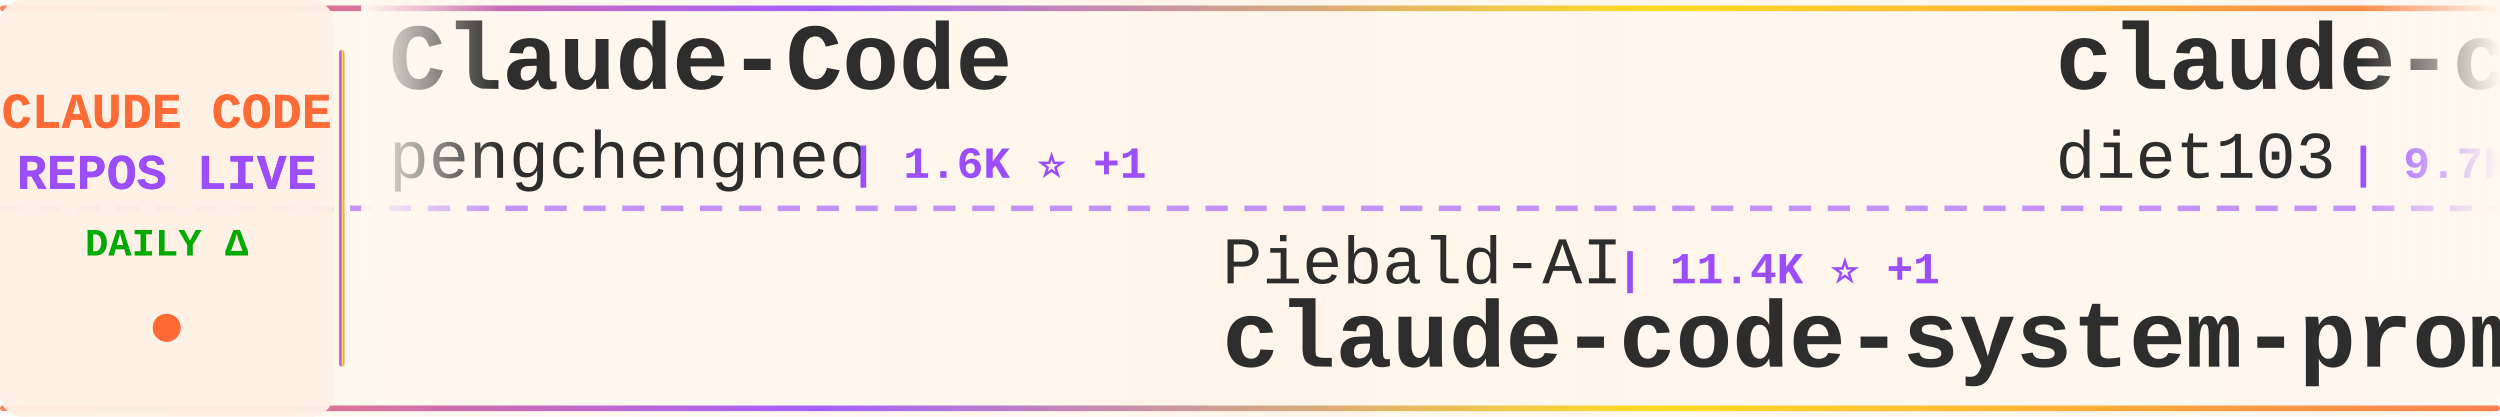
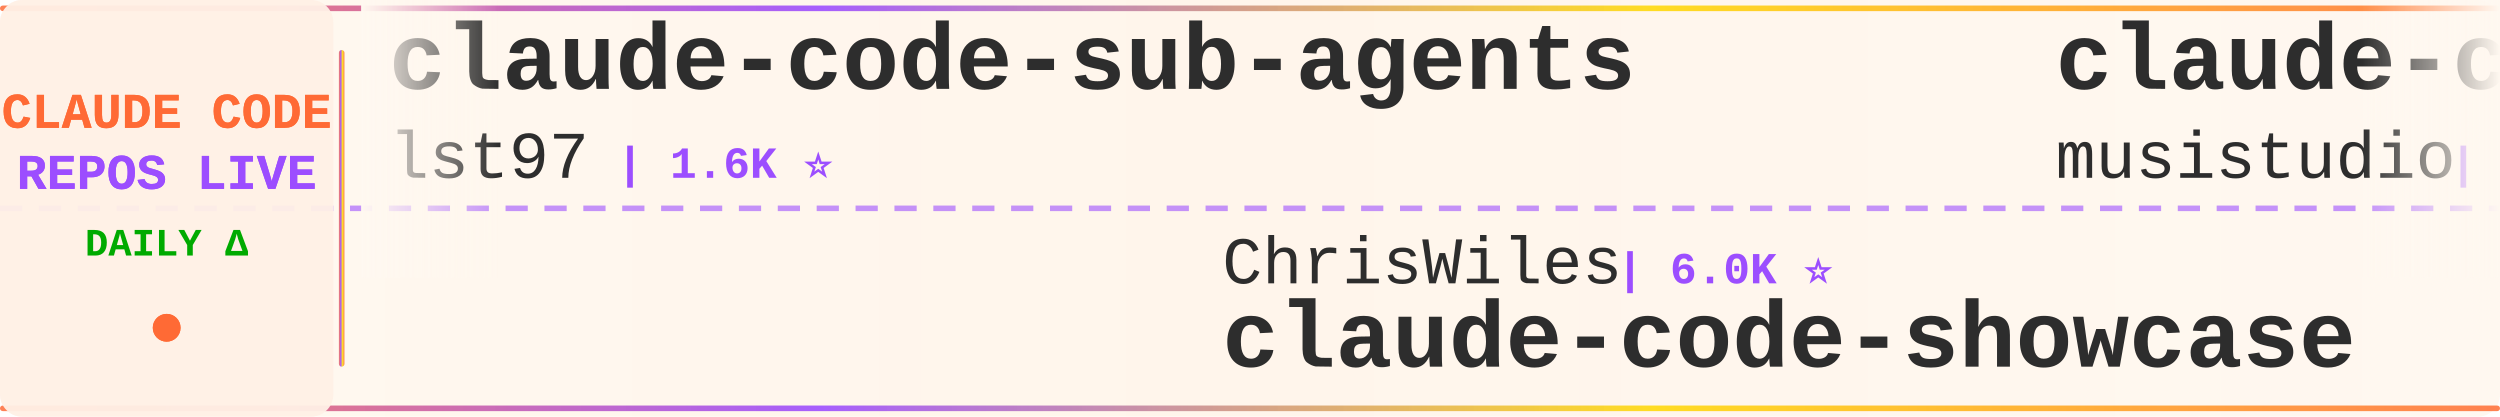
<svg xmlns="http://www.w3.org/2000/svg" width="900" height="150">
  <defs>
    <linearGradient id="tickerBg" x1="0%" y1="0%" x2="100%" y2="0%">
      <stop offset="0%" style="stop-color:#fff8f0;stop-opacity:0.98" />
      <stop offset="50%" style="stop-color:#fff5eb;stop-opacity:1" />
      <stop offset="100%" style="stop-color:#fff8f0;stop-opacity:0.98" />
    </linearGradient>
    <linearGradient id="borderGrad" x1="0%" y1="0%" x2="100%" y2="0%">
      <stop offset="0%" style="stop-color:#FF6B35;stop-opacity:0.85">
        <animate attributeName="stop-opacity" values="0.85;1;0.85" dur="2s" repeatCount="indefinite" />
      </stop>
      <stop offset="33%" style="stop-color:#9C4EFF;stop-opacity:0.9">
        <animate attributeName="stop-opacity" values="0.9;1;0.9" dur="2.2s" repeatCount="indefinite" />
      </stop>
      <stop offset="66%" style="stop-color:#FFD700;stop-opacity:0.85">
        <animate attributeName="stop-opacity" values="0.85;1;0.85" dur="1.8s" repeatCount="indefinite" />
      </stop>
      <stop offset="100%" style="stop-color:#FF6B35;stop-opacity:0.85">
        <animate attributeName="stop-opacity" values="0.85;1;0.85" dur="2s" repeatCount="indefinite" />
      </stop>
    </linearGradient>
    <filter id="textGlow">
      <feGaussianBlur stdDeviation="0.15" result="coloredBlur" />
      <feMerge>
        <feMergeNode in="coloredBlur" />
        <feMergeNode in="SourceGraphic" />
      </feMerge>
    </filter>
    <filter id="metricGlow">
      <feGaussianBlur stdDeviation="0.2" result="coloredBlur" />
      <feMerge>
        <feMergeNode in="coloredBlur" />
        <feMergeNode in="SourceGraphic" />
      </feMerge>
    </filter>
    <linearGradient id="leftFade" x1="0%" y1="0%" x2="100%" y2="0%">
      <stop offset="0%" style="stop-color:#fff8f0;stop-opacity:1" />
      <stop offset="100%" style="stop-color:#fff8f0;stop-opacity:0" />
    </linearGradient>
    <linearGradient id="rightFade" x1="0%" y1="0%" x2="100%" y2="0%">
      <stop offset="0%" style="stop-color:#fff8f0;stop-opacity:0" />
      <stop offset="100%" style="stop-color:#fff8f0;stop-opacity:1" />
    </linearGradient>
  </defs>
  <rect width="900" height="150" fill="url(#tickerBg)" rx="8" />
  <rect x="0" y="2" width="900" height="2" fill="url(#borderGrad)" rx="1" />
  <rect x="0" y="146" width="900" height="2" fill="url(#borderGrad)" rx="1" />
  <line x1="0" y1="75" x2="900" y2="75" stroke="#9C4EFF" stroke-width="2" stroke-dasharray="8 6" opacity="0.6" />
  <rect x="0" y="0" width="120" height="150" fill="#fff0e6" opacity="0.95" rx="8" />
  <text x="60" y="46" font-family="'Courier New', monospace" font-size="18" font-weight="bold" fill="#FF6B35" text-anchor="middle" filter="url(#textGlow)">
    CLAUDE CODE
  </text>
  <text x="60" y="68" font-family="'Courier New', monospace" font-size="18" font-weight="bold" fill="#9C4EFF" text-anchor="middle" filter="url(#textGlow)">
    REPOS LIVE
  </text>
  <text x="60" y="92" font-family="'Courier New', monospace" font-size="14" font-weight="bold" fill="#00aa00" text-anchor="middle">
    DAILY Δ
  </text>
  <circle cx="60" cy="118" r="5" fill="#FF6B35" filter="url(#metricGlow)">
    <animate attributeName="r" values="4;6;4" dur="1.5s" repeatCount="indefinite" />
    <animate attributeName="opacity" values="0.6;1;0.6" dur="1.5s" repeatCount="indefinite" />
  </circle>
  <rect x="122" y="18" width="2" height="114" fill="url(#borderGrad)" rx="1" />
  <clipPath id="tickerClip">
    <rect x="130" y="0" width="770" height="150" />
  </clipPath>
  <g clip-path="url(#tickerClip)">
    <g id="tickerItems">
      <animateTransform attributeName="transform" attributeType="XML" type="translate" from="0 0" to="-3000 0" dur="54s" repeatCount="indefinite" />
      <g transform="translate(0, 0)">
-         <text x="140" y="32" font-family="'Courier New', monospace" font-size="34" font-weight="bold" fill="#2d2d2d">Claude-Code</text>
-         <text x="140" y="64" font-family="'Courier New', monospace" font-size="24" font-weight="normal" fill="#2d2d2d" opacity="1.0">pengchengneo</text>
-         <text x="306" y="64" font-family="'Courier New', monospace" font-size="16" font-weight="bold" fill="#9C4EFF"> | 1.6K ⭐ +1</text>
+         <text x="140" y="32" font-family="'Courier New', monospace" font-size="34" font-weight="bold" fill="#2d2d2d">claude-code-sub-agents</text>
+         <text x="140" y="64" font-family="'Courier New', monospace" font-size="24" font-weight="normal" fill="#2d2d2d" opacity="1.0">lst97</text>
+         <text x="222" y="64" font-family="'Courier New', monospace" font-size="16" font-weight="bold" fill="#9C4EFF"> | 1.6K ⭐</text>
      </g>
      <g transform="translate(300, 0)">
-         <text x="140" y="102" font-family="'Courier New', monospace" font-size="24" font-weight="normal" fill="#2d2d2d" opacity="1.0">Piebald-AI</text>
-         <text x="282" y="102" font-family="'Courier New', monospace" font-size="16" font-weight="bold" fill="#9C4EFF"> | 11.4K ⭐ +1</text>
-         <text x="140" y="132" font-family="'Courier New', monospace" font-size="34" font-weight="bold" fill="#2d2d2d">claude-code-system-promp...</text>
+         <text x="140" y="102" font-family="'Courier New', monospace" font-size="24" font-weight="normal" fill="#2d2d2d" opacity="1.0">ChrisWiles</text>
+         <text x="282" y="102" font-family="'Courier New', monospace" font-size="16" font-weight="bold" fill="#9C4EFF"> | 6.0K ⭐</text>
+         <text x="140" y="132" font-family="'Courier New', monospace" font-size="34" font-weight="bold" fill="#2d2d2d">claude-code-showcase</text>
      </g>
      <g transform="translate(600, 0)">
-         <text x="140" y="32" font-family="'Courier New', monospace" font-size="34" font-weight="bold" fill="#2d2d2d">claude-code-infrastructu...</text>
-         <text x="140" y="64" font-family="'Courier New', monospace" font-size="24" font-weight="normal" fill="#2d2d2d" opacity="1.0">diet103</text>
-         <text x="246" y="64" font-family="'Courier New', monospace" font-size="16" font-weight="bold" fill="#9C4EFF"> | 9.7K ⭐ +1</text>
+         <text x="140" y="32" font-family="'Courier New', monospace" font-size="34" font-weight="bold" fill="#2d2d2d">claude-code-router</text>
+         <text x="140" y="64" font-family="'Courier New', monospace" font-size="24" font-weight="normal" fill="#2d2d2d" opacity="1.0">musistudio</text>
+         <text x="282" y="64" font-family="'Courier New', monospace" font-size="16" font-weight="bold" fill="#9C4EFF"> | 35.3K ⭐ +11</text>
      </g>
      <g transform="translate(900, 0)">
-         <text x="140" y="102" font-family="'Courier New', monospace" font-size="24" font-weight="normal" fill="#2d2d2d" opacity="1.0">RishabhK103</text>
-         <text x="294" y="102" font-family="'Courier New', monospace" font-size="16" font-weight="bold" fill="#9C4EFF"> | 97 ⭐</text>
-         <text x="140" y="132" font-family="'Courier New', monospace" font-size="34" font-weight="bold" fill="#2d2d2d">claude-code</text>
+         <text x="140" y="102" font-family="'Courier New', monospace" font-size="24" font-weight="normal" fill="#2d2d2d" opacity="1.0">KPR111</text>
+         <text x="234" y="102" font-family="'Courier New', monospace" font-size="16" font-weight="bold" fill="#9C4EFF"> | 18 ⭐</text>
+         <text x="140" y="132" font-family="'Courier New', monospace" font-size="34" font-weight="bold" fill="#2d2d2d">Claude-Code</text>
      </g>
      <g transform="translate(1200, 0)">
-         <text x="140" y="32" font-family="'Courier New', monospace" font-size="34" font-weight="bold" fill="#2d2d2d">Claude-code</text>
-         <text x="140" y="64" font-family="'Courier New', monospace" font-size="24" font-weight="normal" fill="#2d2d2d" opacity="1.0">zstmfhy</text>
-         <text x="246" y="64" font-family="'Courier New', monospace" font-size="16" font-weight="bold" fill="#9C4EFF"> | 190 ⭐</text>
+         <text x="140" y="32" font-family="'Courier New', monospace" font-size="34" font-weight="bold" fill="#2d2d2d">claude-code</text>
+         <text x="140" y="64" font-family="'Courier New', monospace" font-size="24" font-weight="normal" fill="#2d2d2d" opacity="1.0">jarmuine</text>
+         <text x="258" y="64" font-family="'Courier New', monospace" font-size="16" font-weight="bold" fill="#9C4EFF"> | 2.2K ⭐ +1</text>
      </g>
      <g transform="translate(1500, 0)">
-         <text x="140" y="102" font-family="'Courier New', monospace" font-size="24" font-weight="normal" fill="#2d2d2d" opacity="1.0">anthropics</text>
-         <text x="282" y="102" font-family="'Courier New', monospace" font-size="16" font-weight="bold" fill="#9C4EFF"> | 155.2K ⭐ +50</text>
-         <text x="140" y="132" font-family="'Courier New', monospace" font-size="34" font-weight="bold" fill="#2d2d2d">skills</text>
+         <text x="140" y="102" font-family="'Courier New', monospace" font-size="24" font-weight="normal" fill="#2d2d2d" opacity="1.0">darcyegb</text>
+         <text x="258" y="102" font-family="'Courier New', monospace" font-size="16" font-weight="bold" fill="#9C4EFF"> | 736 ⭐</text>
+         <text x="140" y="132" font-family="'Courier New', monospace" font-size="34" font-weight="bold" fill="#2d2d2d">ClaudeCodeAgents</text>
      </g>
      <g transform="translate(1800, 0)">
-         <text x="140" y="32" font-family="'Courier New', monospace" font-size="34" font-weight="bold" fill="#2d2d2d">ClaudeCode</text>
-         <text x="140" y="64" font-family="'Courier New', monospace" font-size="24" font-weight="normal" fill="#2d2d2d" opacity="1.0">guanshan</text>
-         <text x="258" y="64" font-family="'Courier New', monospace" font-size="16" font-weight="bold" fill="#9C4EFF"> | 60 ⭐</text>
+         <text x="140" y="32" font-family="'Courier New', monospace" font-size="34" font-weight="bold" fill="#2d2d2d">skills</text>
+         <text x="140" y="64" font-family="'Courier New', monospace" font-size="24" font-weight="normal" fill="#2d2d2d" opacity="1.0">anthropics</text>
+         <text x="282" y="64" font-family="'Courier New', monospace" font-size="16" font-weight="bold" fill="#9C4EFF"> | 155.3K ⭐ +145</text>
      </g>
      <g transform="translate(2100, 0)">
-         <text x="140" y="102" font-family="'Courier New', monospace" font-size="24" font-weight="normal" fill="#2d2d2d" opacity="1.0">sugyan</text>
-         <text x="234" y="102" font-family="'Courier New', monospace" font-size="16" font-weight="bold" fill="#9C4EFF"> | 1.1K ⭐</text>
-         <text x="140" y="132" font-family="'Courier New', monospace" font-size="34" font-weight="bold" fill="#2d2d2d">claude-code-webui</text>
+         <text x="140" y="102" font-family="'Courier New', monospace" font-size="24" font-weight="normal" fill="#2d2d2d" opacity="1.0">OrcaWhisper</text>
+         <text x="294" y="102" font-family="'Courier New', monospace" font-size="16" font-weight="bold" fill="#9C4EFF"> | 79 ⭐</text>
+         <text x="140" y="132" font-family="'Courier New', monospace" font-size="34" font-weight="bold" fill="#2d2d2d">Claude-Code</text>
      </g>
      <g transform="translate(2400, 0)">
        <text x="140" y="32" font-family="'Courier New', monospace" font-size="34" font-weight="bold" fill="#2d2d2d">claude-code</text>
-         <text x="140" y="64" font-family="'Courier New', monospace" font-size="24" font-weight="normal" fill="#2d2d2d" opacity="1.0">freestylefly</text>
-         <text x="306" y="64" font-family="'Courier New', monospace" font-size="16" font-weight="bold" fill="#9C4EFF"> | 127 ⭐</text>
+         <text x="140" y="64" font-family="'Courier New', monospace" font-size="24" font-weight="normal" fill="#2d2d2d" opacity="1.0">anthropics</text>
+         <text x="282" y="64" font-family="'Courier New', monospace" font-size="16" font-weight="bold" fill="#9C4EFF"> | 134.5K ⭐ +75</text>
      </g>
      <g transform="translate(2700, 0)">
-         <text x="140" y="102" font-family="'Courier New', monospace" font-size="24" font-weight="normal" fill="#2d2d2d" opacity="1.0">oboard</text>
-         <text x="234" y="102" font-family="'Courier New', monospace" font-size="16" font-weight="bold" fill="#9C4EFF"> | 3.2K ⭐ -1</text>
-         <text x="140" y="132" font-family="'Courier New', monospace" font-size="34" font-weight="bold" fill="#2d2d2d">claude-code-rev</text>
+         <text x="140" y="102" font-family="'Courier New', monospace" font-size="24" font-weight="normal" fill="#2d2d2d" opacity="1.0">carlvellotti</text>
+         <text x="306" y="102" font-family="'Courier New', monospace" font-size="16" font-weight="bold" fill="#9C4EFF"> | 2.1K ⭐</text>
+         <text x="140" y="132" font-family="'Courier New', monospace" font-size="34" font-weight="bold" fill="#2d2d2d">claude-code-pm-course</text>
      </g>
      <g transform="translate(3000, 0)">
-         <text x="140" y="32" font-family="'Courier New', monospace" font-size="34" font-weight="bold" fill="#2d2d2d">Claude-Code</text>
-         <text x="140" y="64" font-family="'Courier New', monospace" font-size="24" font-weight="normal" fill="#2d2d2d" opacity="1.0">pengchengneo</text>
-         <text x="306" y="64" font-family="'Courier New', monospace" font-size="16" font-weight="bold" fill="#9C4EFF"> | 1.6K ⭐ +1</text>
+         <text x="140" y="32" font-family="'Courier New', monospace" font-size="34" font-weight="bold" fill="#2d2d2d">claude-code-sub-agents</text>
+         <text x="140" y="64" font-family="'Courier New', monospace" font-size="24" font-weight="normal" fill="#2d2d2d" opacity="1.0">lst97</text>
+         <text x="222" y="64" font-family="'Courier New', monospace" font-size="16" font-weight="bold" fill="#9C4EFF"> | 1.6K ⭐</text>
      </g>
      <g transform="translate(3300, 0)">
-         <text x="140" y="102" font-family="'Courier New', monospace" font-size="24" font-weight="normal" fill="#2d2d2d" opacity="1.0">Piebald-AI</text>
-         <text x="282" y="102" font-family="'Courier New', monospace" font-size="16" font-weight="bold" fill="#9C4EFF"> | 11.4K ⭐ +1</text>
-         <text x="140" y="132" font-family="'Courier New', monospace" font-size="34" font-weight="bold" fill="#2d2d2d">claude-code-system-promp...</text>
+         <text x="140" y="102" font-family="'Courier New', monospace" font-size="24" font-weight="normal" fill="#2d2d2d" opacity="1.0">ChrisWiles</text>
+         <text x="282" y="102" font-family="'Courier New', monospace" font-size="16" font-weight="bold" fill="#9C4EFF"> | 6.0K ⭐</text>
+         <text x="140" y="132" font-family="'Courier New', monospace" font-size="34" font-weight="bold" fill="#2d2d2d">claude-code-showcase</text>
      </g>
      <g transform="translate(3600, 0)">
-         <text x="140" y="32" font-family="'Courier New', monospace" font-size="34" font-weight="bold" fill="#2d2d2d">claude-code-infrastructu...</text>
-         <text x="140" y="64" font-family="'Courier New', monospace" font-size="24" font-weight="normal" fill="#2d2d2d" opacity="1.0">diet103</text>
-         <text x="246" y="64" font-family="'Courier New', monospace" font-size="16" font-weight="bold" fill="#9C4EFF"> | 9.7K ⭐ +1</text>
+         <text x="140" y="32" font-family="'Courier New', monospace" font-size="34" font-weight="bold" fill="#2d2d2d">claude-code-router</text>
+         <text x="140" y="64" font-family="'Courier New', monospace" font-size="24" font-weight="normal" fill="#2d2d2d" opacity="1.0">musistudio</text>
+         <text x="282" y="64" font-family="'Courier New', monospace" font-size="16" font-weight="bold" fill="#9C4EFF"> | 35.3K ⭐ +11</text>
      </g>
      <g transform="translate(3900, 0)">
-         <text x="140" y="102" font-family="'Courier New', monospace" font-size="24" font-weight="normal" fill="#2d2d2d" opacity="1.0">RishabhK103</text>
-         <text x="294" y="102" font-family="'Courier New', monospace" font-size="16" font-weight="bold" fill="#9C4EFF"> | 97 ⭐</text>
-         <text x="140" y="132" font-family="'Courier New', monospace" font-size="34" font-weight="bold" fill="#2d2d2d">claude-code</text>
+         <text x="140" y="102" font-family="'Courier New', monospace" font-size="24" font-weight="normal" fill="#2d2d2d" opacity="1.0">KPR111</text>
+         <text x="234" y="102" font-family="'Courier New', monospace" font-size="16" font-weight="bold" fill="#9C4EFF"> | 18 ⭐</text>
+         <text x="140" y="132" font-family="'Courier New', monospace" font-size="34" font-weight="bold" fill="#2d2d2d">Claude-Code</text>
      </g>
    </g>
  </g>
  <rect x="130" y="0" width="50" height="100" fill="url(#leftFade)" />
  <rect x="850" y="0" width="50" height="100" fill="url(#rightFade)" />
</svg>
